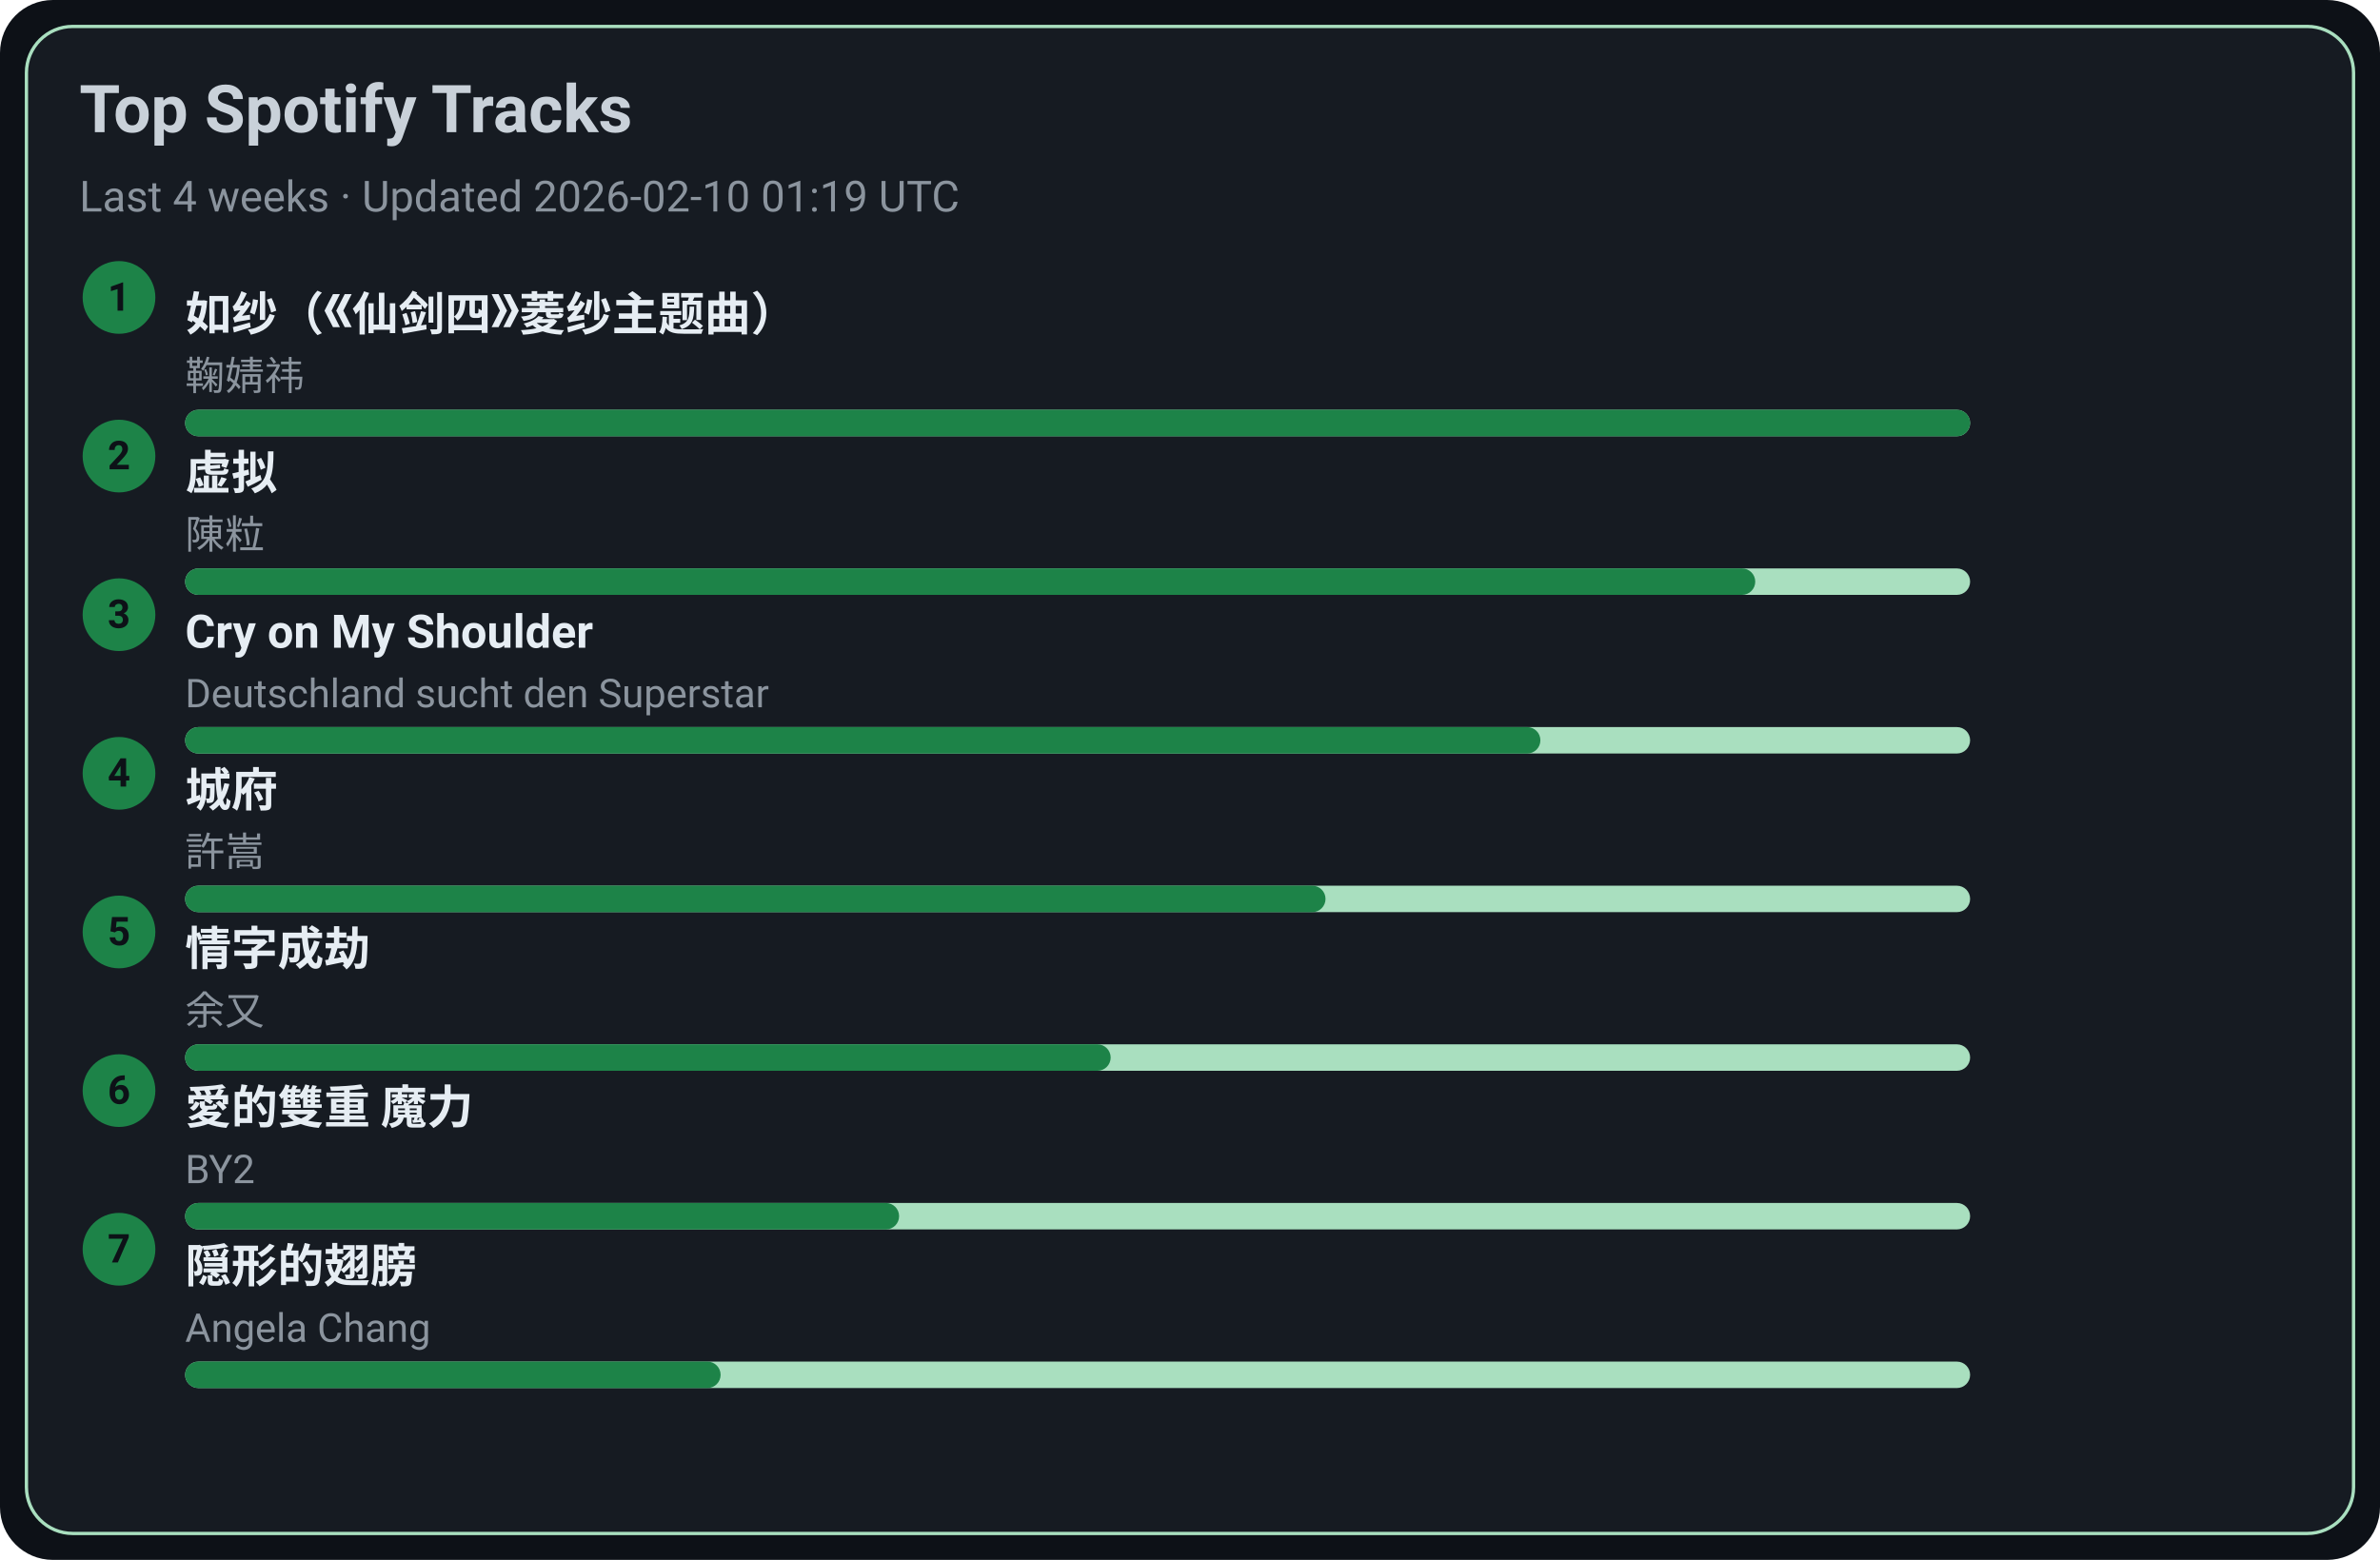
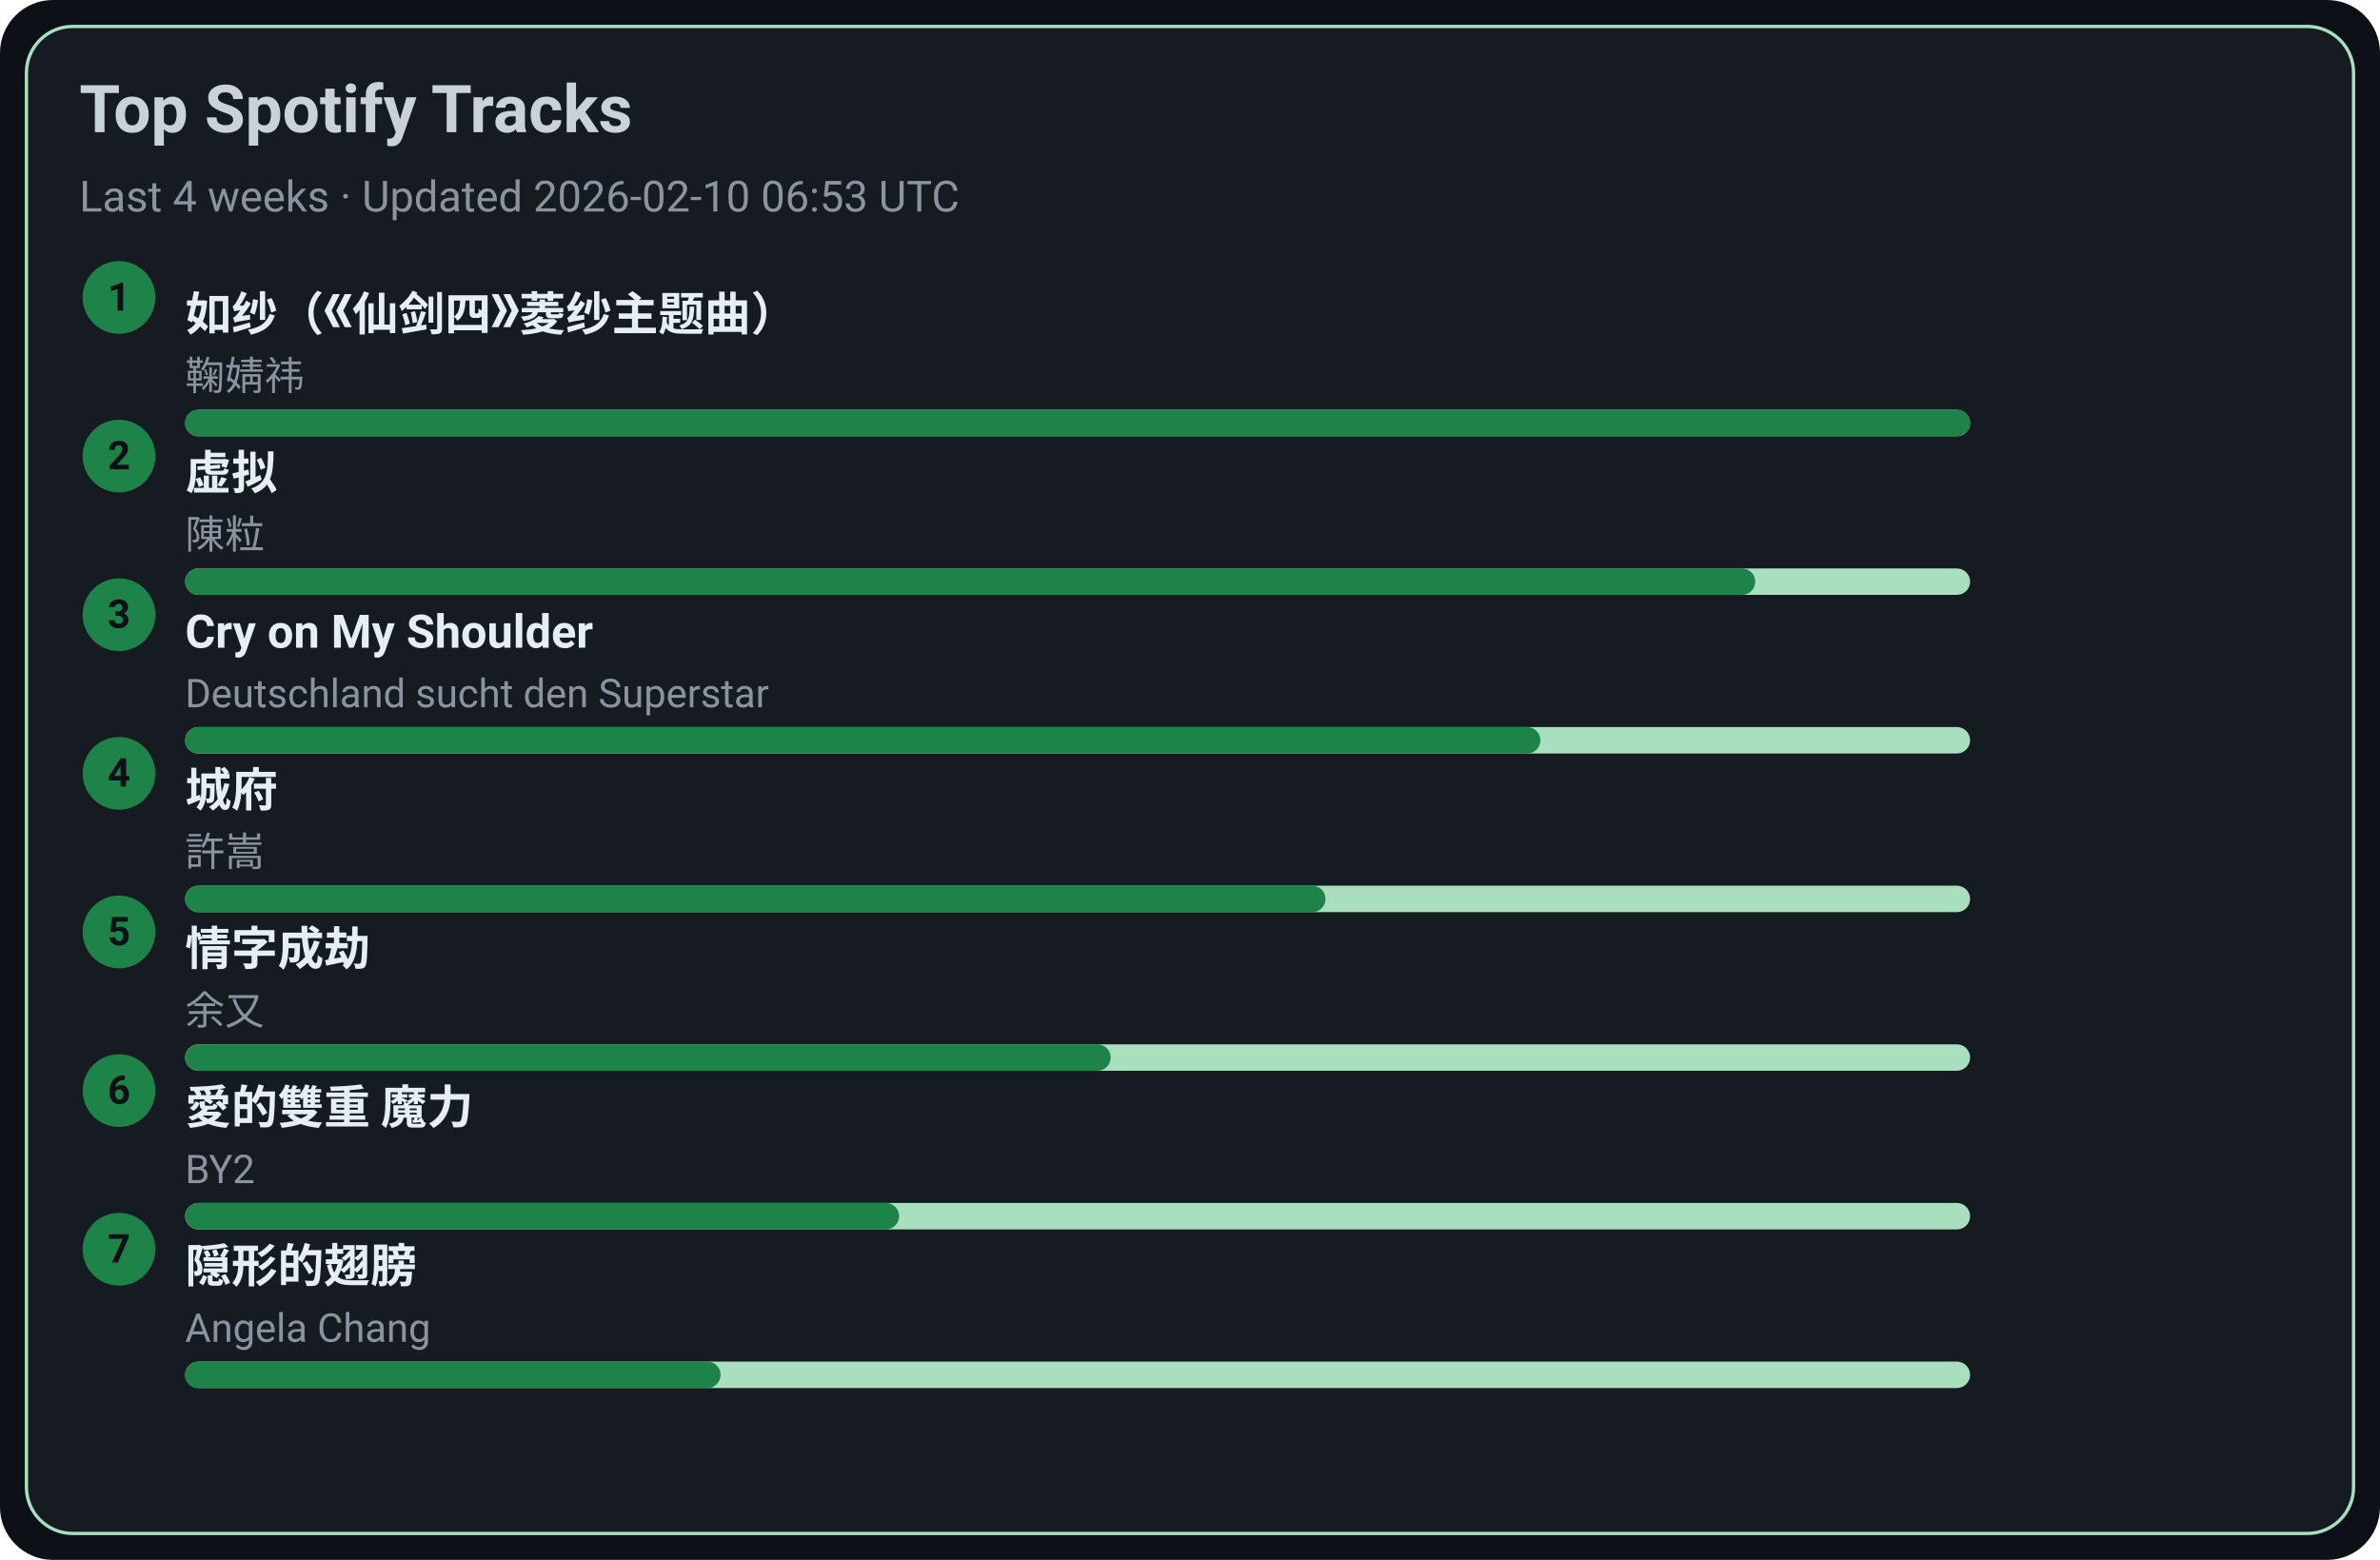
<svg xmlns="http://www.w3.org/2000/svg" width="720" height="472" viewBox="0 0 720 472">
  <style>text{font-family:-apple-system,BlinkMacSystemFont,Segoe UI,Roboto,Ubuntu,Helvetica Neue,Arial,Noto Sans,sans-serif}</style>
  <rect width="720" height="472" rx="16" fill="#0d1117" />
  <rect x="8" y="8" width="704" height="456" rx="14" fill="#161b22" stroke="#A9DFBF" />
  <text x="24" y="40" font-size="20" fill="#c9d1d9" font-weight="600">Top Spotify Tracks</text>
-   <text x="24" y="64" font-size="13" fill="#8b949e">Last 4 weeks · Updated 2026-02-10 01:19 UTC</text>
+   <text x="24" y="64" font-size="13" fill="#8b949e">Last 4 weeks · Updated 2026-02-10 06:53 UTC</text>
  <circle cx="36" cy="90" r="11" fill="#1D8348" />
  <text x="36" y="94" text-anchor="middle" font-size="12" fill="#0d1117" font-weight="700">1</text>
  <a href="https://open.spotify.com/track/69FUNgvEVkNbHq43lgvdme" target="_blank" rel="noopener noreferrer">
    <text x="56" y="100" font-size="14" fill="#e6edf3" font-weight="600">如纱（《仙剑四》菱纱主题曲）</text>
  </a>
  <text x="56" y="118" font-size="12" fill="#8b949e">鞠婧祎</text>
  <rect x="56" y="124" width="540" height="8" rx="4" fill="#A9DFBF" />
  <rect x="56" y="124" width="540" height="8" rx="4" fill="#1D8348" />
  <circle cx="36" cy="138" r="11" fill="#1D8348" />
  <text x="36" y="142" text-anchor="middle" font-size="12" fill="#0d1117" font-weight="700">2</text>
  <a href="https://open.spotify.com/track/5l9sg05BhpfsdLfRvjGsAf" target="_blank" rel="noopener noreferrer">
    <text x="56" y="148" font-size="14" fill="#e6edf3" font-weight="600">虚拟</text>
  </a>
  <text x="56" y="166" font-size="12" fill="#8b949e">陳粒</text>
  <rect x="56" y="172" width="540" height="8" rx="4" fill="#A9DFBF" />
  <rect x="56" y="172" width="475" height="8" rx="4" fill="#1D8348" />
  <circle cx="36" cy="186" r="11" fill="#1D8348" />
  <text x="36" y="190" text-anchor="middle" font-size="12" fill="#0d1117" font-weight="700">3</text>
  <a href="https://open.spotify.com/track/6usmG2MoD0C0Lc2pNgCVWV" target="_blank" rel="noopener noreferrer">
    <text x="56" y="196" font-size="14" fill="#e6edf3" font-weight="600">Cry on My Shoulder</text>
  </a>
  <text x="56" y="214" font-size="12" fill="#8b949e">Deutschland sucht den Superstar</text>
  <rect x="56" y="220" width="540" height="8" rx="4" fill="#A9DFBF" />
  <rect x="56" y="220" width="410" height="8" rx="4" fill="#1D8348" />
  <circle cx="36" cy="234" r="11" fill="#1D8348" />
  <text x="36" y="238" text-anchor="middle" font-size="12" fill="#0d1117" font-weight="700">4</text>
  <a href="https://open.spotify.com/track/4AmlSf7hye0QVpnHCcEoEw" target="_blank" rel="noopener noreferrer">
    <text x="56" y="244" font-size="14" fill="#e6edf3" font-weight="600">城府</text>
  </a>
  <text x="56" y="262" font-size="12" fill="#8b949e">許嵩</text>
  <rect x="56" y="268" width="540" height="8" rx="4" fill="#A9DFBF" />
  <rect x="56" y="268" width="345" height="8" rx="4" fill="#1D8348" />
  <circle cx="36" cy="282" r="11" fill="#1D8348" />
  <text x="36" y="286" text-anchor="middle" font-size="12" fill="#0d1117" font-weight="700">5</text>
  <a href="https://open.spotify.com/track/6PLof7Z5mvbp9im83J4m3m" target="_blank" rel="noopener noreferrer">
    <text x="56" y="292" font-size="14" fill="#e6edf3" font-weight="600">情字成劫</text>
  </a>
  <text x="56" y="310" font-size="12" fill="#8b949e">余又</text>
  <rect x="56" y="316" width="540" height="8" rx="4" fill="#A9DFBF" />
  <rect x="56" y="316" width="280" height="8" rx="4" fill="#1D8348" />
  <circle cx="36" cy="330" r="11" fill="#1D8348" />
  <text x="36" y="334" text-anchor="middle" font-size="12" fill="#0d1117" font-weight="700">6</text>
  <a href="https://open.spotify.com/track/0yYmS4k3R0TTdDhvOBxRVp" target="_blank" rel="noopener noreferrer">
    <text x="56" y="340" font-size="14" fill="#e6edf3" font-weight="600">愛的雙重 魔力</text>
  </a>
  <text x="56" y="358" font-size="12" fill="#8b949e">BY2</text>
  <rect x="56" y="364" width="540" height="8" rx="4" fill="#A9DFBF" />
  <rect x="56" y="364" width="216" height="8" rx="4" fill="#1D8348" />
  <circle cx="36" cy="378" r="11" fill="#1D8348" />
  <text x="36" y="382" text-anchor="middle" font-size="12" fill="#0d1117" font-weight="700">7</text>
  <a href="https://open.spotify.com/track/6Tv5ukQ3xK8WHxJgWMM6vM" target="_blank" rel="noopener noreferrer">
    <text x="56" y="388" font-size="14" fill="#e6edf3" font-weight="600">隠形的翅膀</text>
  </a>
  <text x="56" y="406" font-size="12" fill="#8b949e">Angela Chang</text>
  <rect x="56" y="412" width="540" height="8" rx="4" fill="#A9DFBF" />
  <rect x="56" y="412" width="162" height="8" rx="4" fill="#1D8348" />
</svg>
